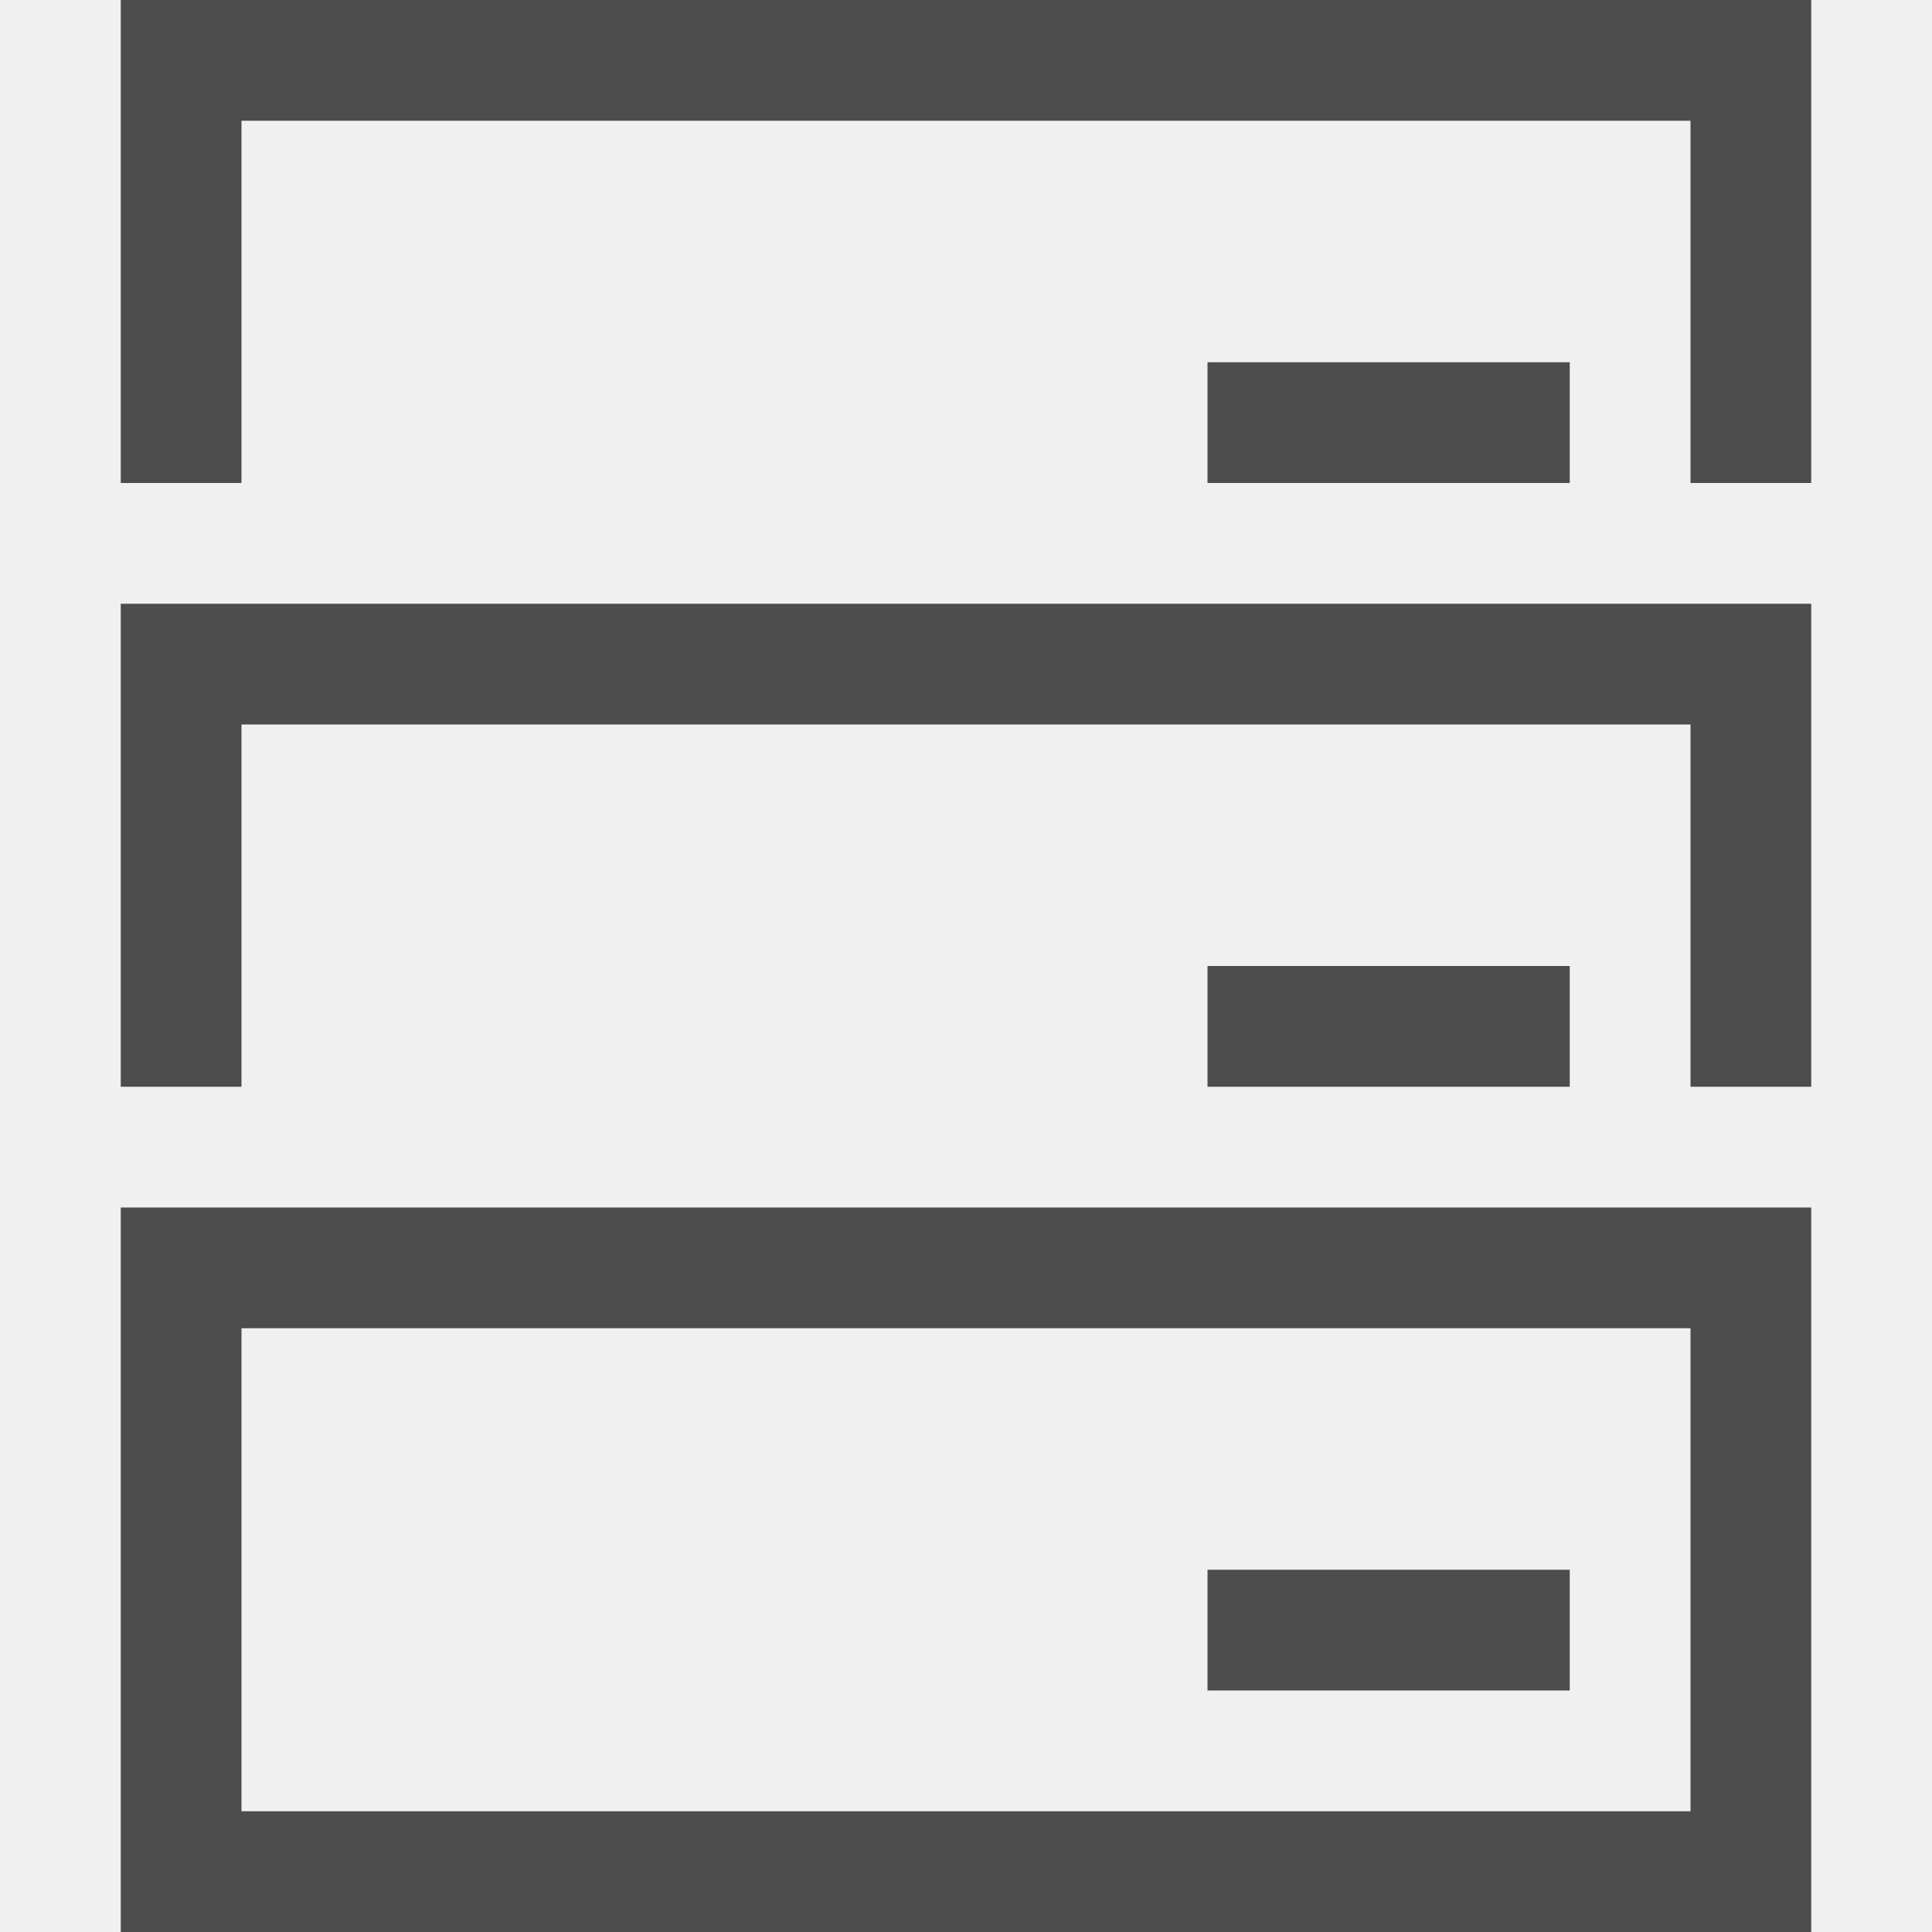
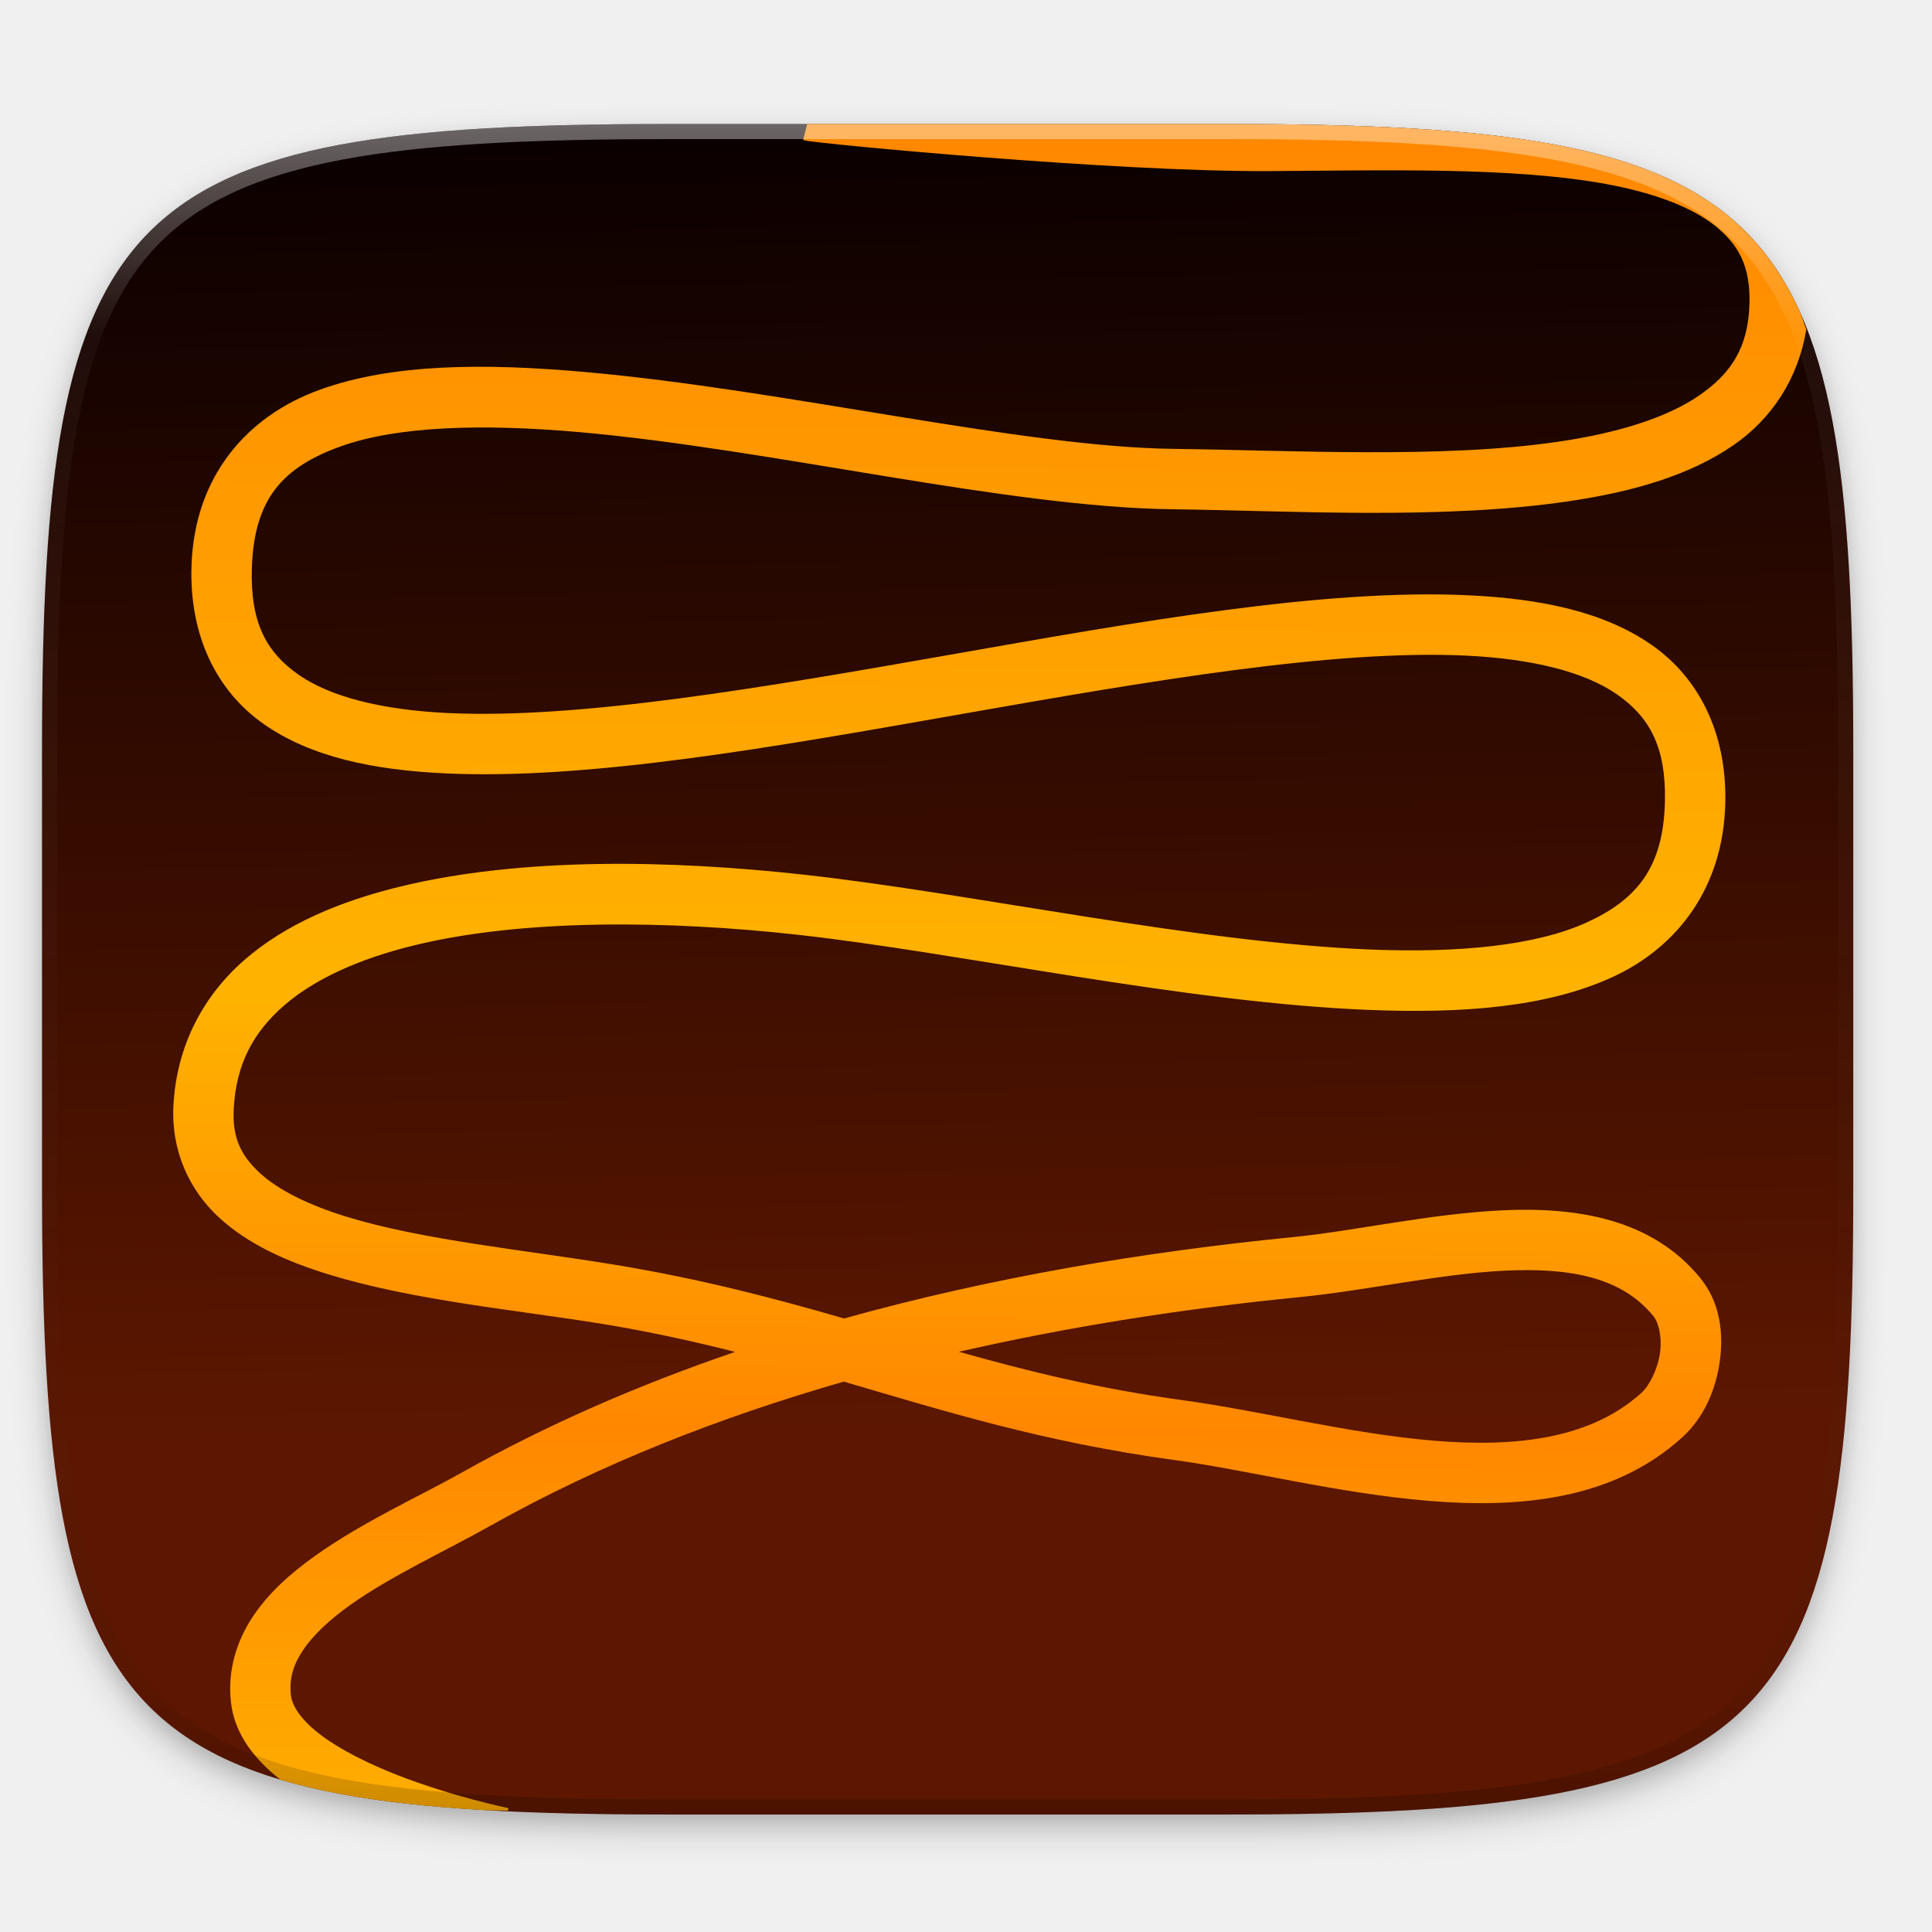
- <svg xmlns="http://www.w3.org/2000/svg" width="16" height="16">
-   <g transform="translate(-392 -40)">
-     <path fill="#4d4d4d" d="M402 43h3v1h-3z" />
-     <path fill="#4d4d4d" fill-rule="evenodd" d="M393 40v4h1v-3h12v3h1v-4z" color="#000" font-family="sans-serif" font-weight="400" overflow="visible" />
-     <path fill="#4d4d4d" d="M402 48h3v1h-3z" />
-     <path fill="#4d4d4d" fill-rule="evenodd" d="M393 45v4h1v-3h12v3h1v-4z" color="#000" font-family="sans-serif" font-weight="400" overflow="visible" />
-     <path fill="#4d4d4d" d="M402 53h3v1h-3z" />
-     <path fill="#4d4d4d" fill-rule="evenodd" d="M393 50v6h14v-6zm1 1h12v4h-12z" color="#000" font-family="sans-serif" font-weight="400" overflow="visible" />
+ <svg xmlns="http://www.w3.org/2000/svg" xmlns:xlink="http://www.w3.org/1999/xlink" width="256" height="256" id="svg11300" version="1.0" style="display:inline;enable-background:new">
+   <defs id="defs3">
+     <linearGradient id="linearGradient2102">
+       <stop style="stop-color:#ff8700;stop-opacity:1;" offset="0" id="stop2098" />
+       <stop id="stop2106" offset="0.5" style="stop-color:#ffb300;stop-opacity:1" />
+       <stop style="stop-color:#ff8700;stop-opacity:1" offset="0.75" id="stop2108" />
+       <stop style="stop-color:#ffb300;stop-opacity:1" offset="1" id="stop2100" />
+     </linearGradient>
+     <linearGradient id="linearGradient2062">
+       <stop style="stop-color:#0b0000;stop-opacity:1" offset="0" id="stop2058" />
+       <stop style="stop-color:#5d1700;stop-opacity:1" offset="1" id="stop2060" />
+     </linearGradient>
+     <clipPath clipPathUnits="userSpaceOnUse" id="clipPath9430">
+       <path id="path9432" d="m 166.062,-196 h 179.875 C 491.235,-196 512,-175.287 512,-30.125 v 148.25 C 512,263.286 491.235,284 345.938,284 H 166.062 C 20.765,284 0,263.286 0,118.125 V -30.125 C 0,-175.287 20.765,-196 166.062,-196 Z" style="color:#000000;display:inline;overflow:visible;visibility:visible;fill:#ffffff;fill-opacity:1;fill-rule:nonzero;stroke:none;stroke-width:1;marker:none;enable-background:new" />
+     </clipPath>
+     <clipPath clipPathUnits="userSpaceOnUse" id="clipPath1082">
+       <path id="path1084" d="M 361.938,-212 C 507.235,-212 528,-191.287 528,-46.125 V 70.125 C 528,215.286 507.235,236 361.938,236 H 214.062 C 68.765,236 48,215.286 48,70.125 V -46.125 C 48,-191.287 68.765,-212 214.062,-212 Z" style="display:inline;opacity:1;fill:#8c59d9;fill-opacity:1;stroke:none;stroke-width:2;stroke-linecap:round;stroke-linejoin:round;stroke-miterlimit:4;stroke-dasharray:none;stroke-dashoffset:0;stroke-opacity:1;enable-background:new" />
+     </clipPath>
+     <filter style="color-interpolation-filters:sRGB" id="filter925" x="-0.023" width="1.046" y="-0.025" height="1.05">
+       <feGaussianBlur stdDeviation="2.32" id="feGaussianBlur927" />
+     </filter>
+     <filter style="color-interpolation-filters:sRGB" id="filter931" x="-0.012" width="1.023" y="-0.012" height="1.025">
+       <feGaussianBlur stdDeviation="1.16" id="feGaussianBlur933" />
+     </filter>
+     <linearGradient xlink:href="#linearGradient1013" id="linearGradient1108" x1="296" y1="-212" x2="296" y2="236" gradientUnits="userSpaceOnUse" />
+     <linearGradient id="linearGradient1013">
+       <stop id="stop1005" offset="0" style="stop-color:#ffffff;stop-opacity:1;" />
+       <stop style="stop-color:#ffffff;stop-opacity:0.098" offset="0.125" id="stop1007" />
+       <stop style="stop-color:#000000;stop-opacity:0.098" offset="0.925" id="stop1009" />
+       <stop id="stop1011" offset="1" style="stop-color:#000000;stop-opacity:0.498" />
+     </linearGradient>
+     <clipPath clipPathUnits="userSpaceOnUse" id="clipPath1082-3">
+       <path id="path1084-6" d="M 361.938,-212 C 507.235,-212 528,-191.287 528,-46.125 V 70.125 C 528,215.286 507.235,236 361.938,236 H 214.062 C 68.765,236 48,215.286 48,70.125 V -46.125 C 48,-191.287 68.765,-212 214.062,-212 Z" style="display:inline;opacity:1;fill:#8c59d9;fill-opacity:1;stroke:none;stroke-width:2;stroke-linecap:round;stroke-linejoin:round;stroke-miterlimit:4;stroke-dasharray:none;stroke-dashoffset:0;stroke-opacity:1;enable-background:new" />
+     </clipPath>
+     <linearGradient xlink:href="#linearGradient2062" id="linearGradient2064" x1="127.568" y1="62.432" x2="130.568" y2="233.432" gradientUnits="userSpaceOnUse" />
+     <linearGradient xlink:href="#linearGradient2102" id="linearGradient2104" x1="-717.801" y1="-32.872" x2="-721.986" y2="545.802" gradientUnits="userSpaceOnUse" gradientTransform="matrix(0.4000725,0,0,0.4000725,406.6443,29.07123)" />
+   </defs>
+   <g style="display:inline" id="layer1" transform="translate(0,-44)">
+     <g id="layer9" style="display:inline">
+       <g id="layer6" style="display:inline">
+         <path id="path923" d="m 162.537,62.432 c 72.649,0 83.031,10.357 83.031,82.937 v 58.125 c 0,72.581 -10.383,82.938 -83.031,82.938 h -73.938 c -72.649,0 -83.031,-10.357 -83.031,-82.938 v -58.125 c 0,-72.581 10.383,-82.937 83.031,-82.937 z" style="display:inline;opacity:0.2;fill:#000000;fill-opacity:1;stroke:none;stroke-width:2;stroke-linecap:round;stroke-linejoin:round;stroke-miterlimit:4;stroke-dasharray:none;stroke-dashoffset:0;stroke-opacity:1;filter:url(#filter925);enable-background:new" />
+         <path style="display:inline;opacity:0.1;fill:#000000;fill-opacity:1;stroke:none;stroke-width:2;stroke-linecap:round;stroke-linejoin:round;stroke-miterlimit:4;stroke-dasharray:none;stroke-dashoffset:0;stroke-opacity:1;filter:url(#filter931);enable-background:new" d="m 162.537,61.432 c 72.649,0 83.031,10.357 83.031,82.937 v 58.125 c 0,72.581 -10.383,82.938 -83.031,82.938 h -73.938 c -72.649,0 -83.031,-10.357 -83.031,-82.938 v -58.125 c 0,-72.581 10.383,-82.937 83.031,-82.937 z" id="path929" />
+       </g>
+       <g id="layer10" style="display:inline">
+         <path style="display:inline;opacity:1;fill:url(#linearGradient2064);fill-opacity:1;stroke:none;stroke-width:2;stroke-linecap:round;stroke-linejoin:round;stroke-miterlimit:4;stroke-dasharray:none;stroke-dashoffset:0;stroke-opacity:1;enable-background:new" d="m 162.537,60.432 c 72.649,0 83.031,10.357 83.031,82.937 v 58.125 c 0,72.581 -10.383,82.938 -83.031,82.938 h -73.938 c -72.649,0 -83.031,-10.357 -83.031,-82.938 v -58.125 c 0,-72.581 10.383,-82.937 83.031,-82.937 z" id="rect877" />
+         <path style="color:#000000;font-style:normal;font-variant:normal;font-weight:normal;font-stretch:normal;font-size:medium;line-height:normal;font-family:sans-serif;font-variant-ligatures:normal;font-variant-position:normal;font-variant-caps:normal;font-variant-numeric:normal;font-variant-alternates:normal;font-feature-settings:normal;text-indent:0;text-align:start;text-decoration:none;text-decoration-line:none;text-decoration-style:solid;text-decoration-color:#000000;letter-spacing:normal;word-spacing:normal;text-transform:none;writing-mode:lr-tb;direction:ltr;text-orientation:mixed;dominant-baseline:auto;baseline-shift:baseline;text-anchor:start;white-space:normal;shape-padding:0;clip-rule:nonzero;display:inline;overflow:visible;visibility:visible;opacity:1;isolation:auto;mix-blend-mode:normal;color-interpolation:sRGB;color-interpolation-filters:linearRGB;solid-color:#000000;solid-opacity:1;vector-effect:none;fill:url(#linearGradient2104);fill-opacity:1;fill-rule:nonzero;stroke:none;stroke-width:8.001;stroke-linecap:butt;stroke-linejoin:miter;stroke-miterlimit:4;stroke-dasharray:none;stroke-dashoffset:0;stroke-opacity:1;color-rendering:auto;image-rendering:auto;shape-rendering:auto;text-rendering:auto;enable-background:accumulate" d="M 239.342 43.639 C 239.034 42.854 238.788 41.973 238.451 41.232 C 237.508 39.157 236.45 37.248 235.262 35.494 C 234.073 33.74 232.755 32.141 231.295 30.684 C 229.835 29.226 228.235 27.91 226.479 26.723 C 224.722 25.536 222.812 24.478 220.734 23.537 C 218.657 22.596 216.411 21.77 213.986 21.049 C 211.561 20.328 208.956 19.71 206.158 19.184 C 203.361 18.657 200.371 18.222 197.176 17.865 C 193.981 17.509 190.581 17.232 186.963 17.02 C 179.726 16.595 171.618 16.432 162.537 16.432 L 106.949 16.432 L 106.42 18.551 C 107.091 18.719 107.179 18.694 107.598 18.748 C 108.017 18.803 108.544 18.866 109.188 18.938 C 110.475 19.081 112.22 19.258 114.328 19.461 C 118.545 19.866 124.211 20.367 130.469 20.852 C 142.984 21.82 157.809 22.729 168.225 22.67 C 183.629 22.583 200.559 22.1 212.984 24.414 C 219.197 25.571 224.189 27.449 227.291 29.947 C 230.393 32.446 231.932 35.276 231.814 40.178 C 231.675 45.994 229.419 49.47 225.121 52.422 C 220.824 55.373 214.274 57.388 206.557 58.521 C 191.122 60.788 171.315 59.673 155.447 59.477 C 135.273 59.227 104 51.635 77.449 49.287 C 64.174 48.113 52.004 48.159 42.367 51.645 C 32.731 55.13 25.772 63.088 25.377 74.945 C 25.069 84.167 28.657 91.506 34.889 95.898 C 41.121 100.291 49.415 102.023 58.971 102.475 C 78.083 103.378 102.776 98.949 127.408 94.615 C 152.04 90.281 176.608 86.04 194.221 86.871 C 203.027 87.287 209.967 89.021 214.264 92.012 C 218.56 95.002 220.771 98.956 220.611 106.197 C 220.42 114.888 216.943 119.17 210.27 122.221 C 203.596 125.271 193.446 126.288 181.748 125.824 C 158.353 124.896 129.043 118.408 106.633 115.912 C 88.718 113.917 68.982 113.583 52.969 117.492 C 44.962 119.447 37.826 122.468 32.396 127.191 C 26.967 131.915 23.407 138.511 22.98 146.479 C 22.66 152.467 25.077 157.666 28.959 161.268 C 32.841 164.87 37.955 167.148 43.605 168.883 C 54.906 172.351 68.677 173.601 79.939 175.445 C 86.261 176.48 91.959 177.758 97.414 179.131 C 84.82 183.432 72.594 188.705 61.021 195.215 C 55.642 198.241 48.03 201.667 41.678 206.211 C 38.501 208.483 35.595 211.056 33.48 214.242 C 31.366 217.428 30.123 221.36 30.602 225.561 C 31.1 229.928 33.881 233.227 37.137 235.809 C 37.142 235.81 37.145 235.813 37.15 235.814 C 39.575 236.536 42.179 237.153 44.977 237.68 C 47.774 238.206 50.764 238.641 53.959 238.998 C 57.154 239.355 60.556 239.633 64.174 239.846 C 65.103 239.9 66.351 239.874 67.309 239.92 L 67.375 239.588 C 67.375 239.588 59.99 238.085 52.564 235.17 C 48.851 233.712 45.165 231.888 42.566 229.939 C 39.968 227.991 38.719 226.111 38.553 224.654 C 38.299 222.432 38.833 220.645 40.146 218.666 C 41.46 216.687 43.632 214.65 46.332 212.719 C 51.731 208.856 59.056 205.501 64.943 202.189 C 79.566 193.964 95.41 187.79 111.803 183.07 C 125.263 187.009 138.301 191.099 155.658 193.465 C 165.104 194.752 177.271 197.874 189.318 198.873 C 201.365 199.871 213.78 198.743 222.9 190.461 C 225.777 187.849 227.322 184.226 227.865 180.479 C 228.409 176.732 227.956 172.625 225.316 169.375 C 218.879 161.448 208.825 159.92 199.125 160.373 C 189.424 160.826 179.391 163.128 171.408 163.916 C 151.542 165.876 131.385 169.257 111.846 174.703 C 102.624 172.041 92.925 169.463 81.232 167.549 C 69.544 165.635 55.983 164.313 45.953 161.234 C 40.938 159.695 36.885 157.707 34.4 155.402 C 31.916 153.097 30.765 150.748 30.971 146.906 C 31.29 140.956 33.595 136.753 37.648 133.227 C 41.702 129.701 47.665 127.024 54.867 125.266 C 69.272 121.749 88.397 121.933 105.746 123.865 C 127.382 126.275 156.847 132.845 181.432 133.82 C 193.724 134.308 204.865 133.488 213.596 129.498 C 222.326 125.507 228.365 117.545 228.611 106.373 C 228.815 97.143 225.129 89.825 218.836 85.445 C 212.543 81.066 204.2 79.332 194.6 78.879 C 175.399 77.973 150.655 82.4 126.021 86.734 C 101.388 91.068 76.864 95.31 59.348 94.482 C 50.59 94.068 43.716 92.333 39.498 89.359 C 35.28 86.386 33.133 82.458 33.375 75.213 C 33.683 65.99 37.556 61.893 45.09 59.168 C 52.624 56.443 63.963 56.127 76.744 57.258 C 102.307 59.518 133.342 67.206 155.35 67.479 C 170.904 67.672 190.97 68.9 207.721 66.439 C 216.096 65.21 223.717 63.092 229.65 59.018 C 234.743 55.52 238.274 50.195 239.342 43.639 z M 199.498 168.365 C 208.152 167.961 214.917 169.262 219.105 174.42 C 219.772 175.24 220.26 177.172 219.947 179.328 C 219.635 181.484 218.527 183.626 217.521 184.539 C 210.838 190.608 201.072 191.818 189.979 190.898 C 178.885 189.979 166.947 186.929 156.738 185.537 C 145.536 184.011 136.135 181.676 127.061 179.117 C 141.943 175.714 157.122 173.364 172.195 171.877 C 180.987 171.01 190.844 168.769 199.498 168.365 z " id="path2115" transform="translate(0,44)" />
+       </g>
+       <g id="layer13" style="display:inline" />
+       <g id="layer11" style="display:inline">
+         <path id="path1068" d="m 361.938,-212 c 145.297,0 166.062,20.713 166.062,165.875 v 116.25 c 0,145.161 -20.765,165.875 -166.062,165.875 h -147.875 c -145.297,0 -166.062,-20.714 -166.062,-165.875 v -116.25 c 0,-145.162 20.765,-165.875 166.062,-165.875 z" style="display:inline;opacity:0.4;fill:none;fill-opacity:1;stroke:url(#linearGradient1108);stroke-width:8;stroke-linecap:round;stroke-linejoin:round;stroke-miterlimit:4;stroke-dasharray:none;stroke-dashoffset:0;stroke-opacity:1;enable-background:new" clip-path="url(#clipPath1082-3)" transform="matrix(0.5,0,0,0.5,-18.432,166.432)" />
+       </g>
+     </g>
  </g>
</svg>
